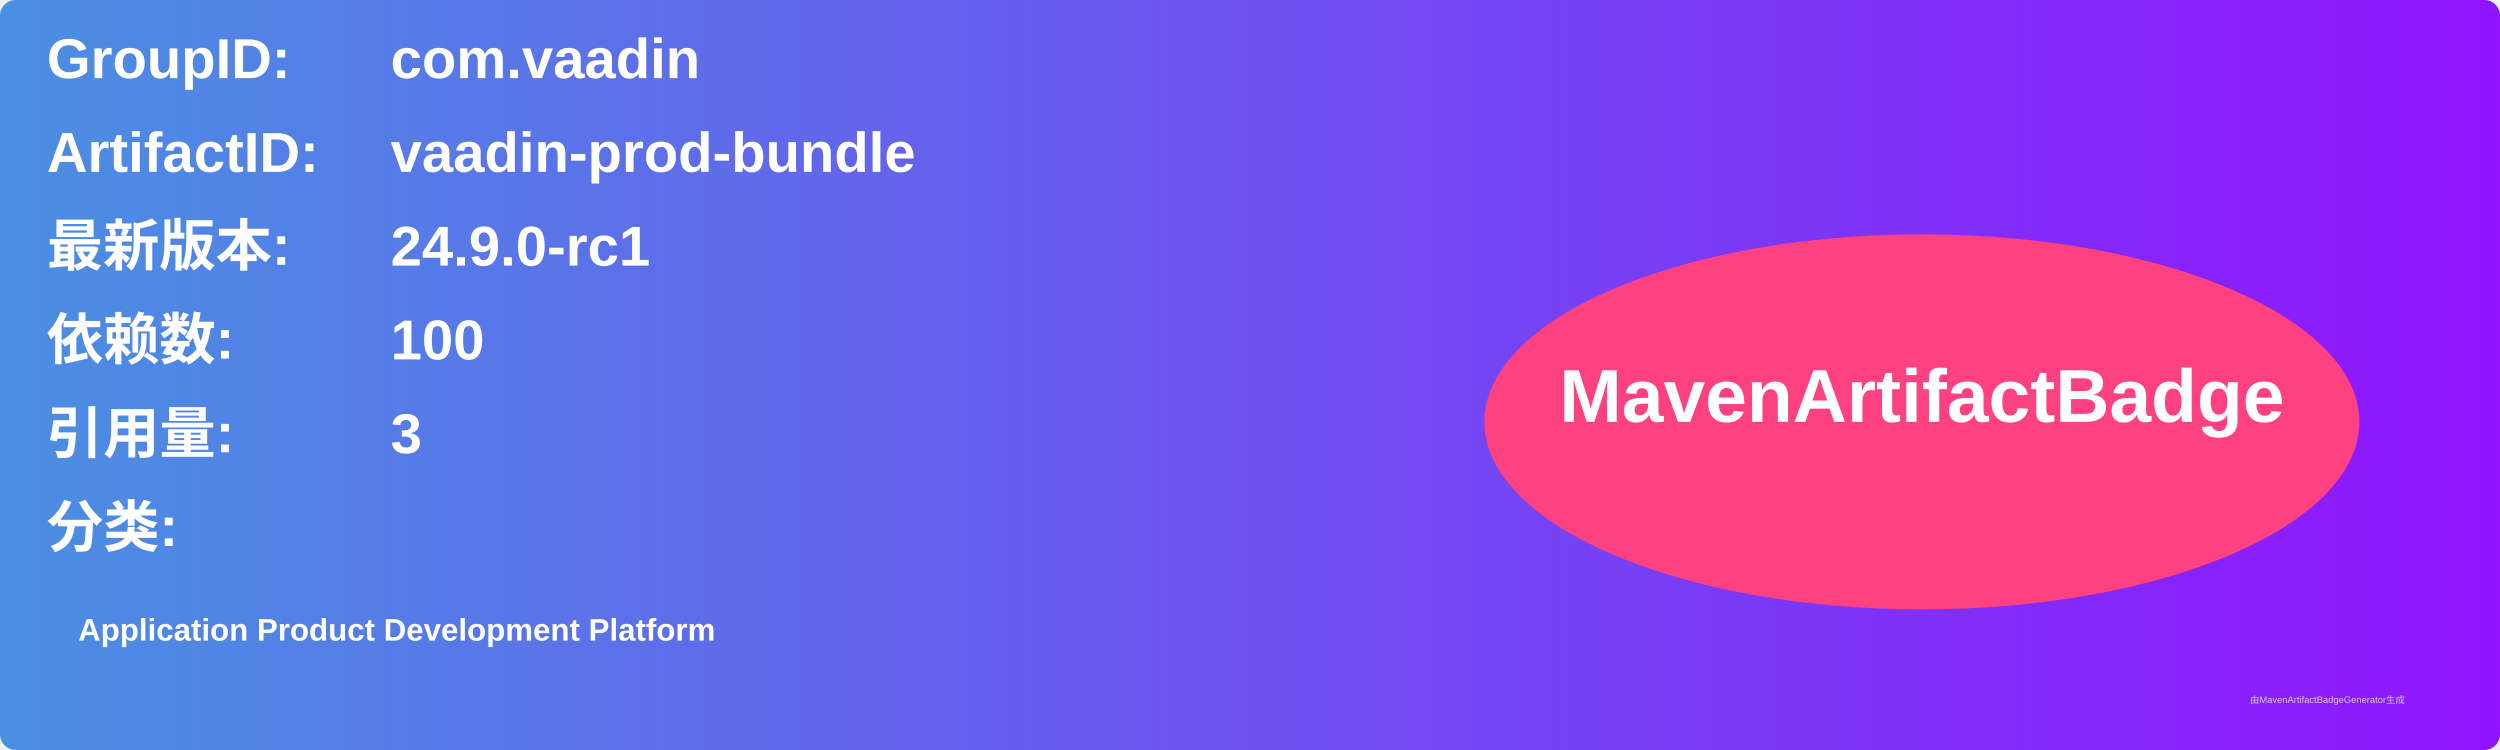
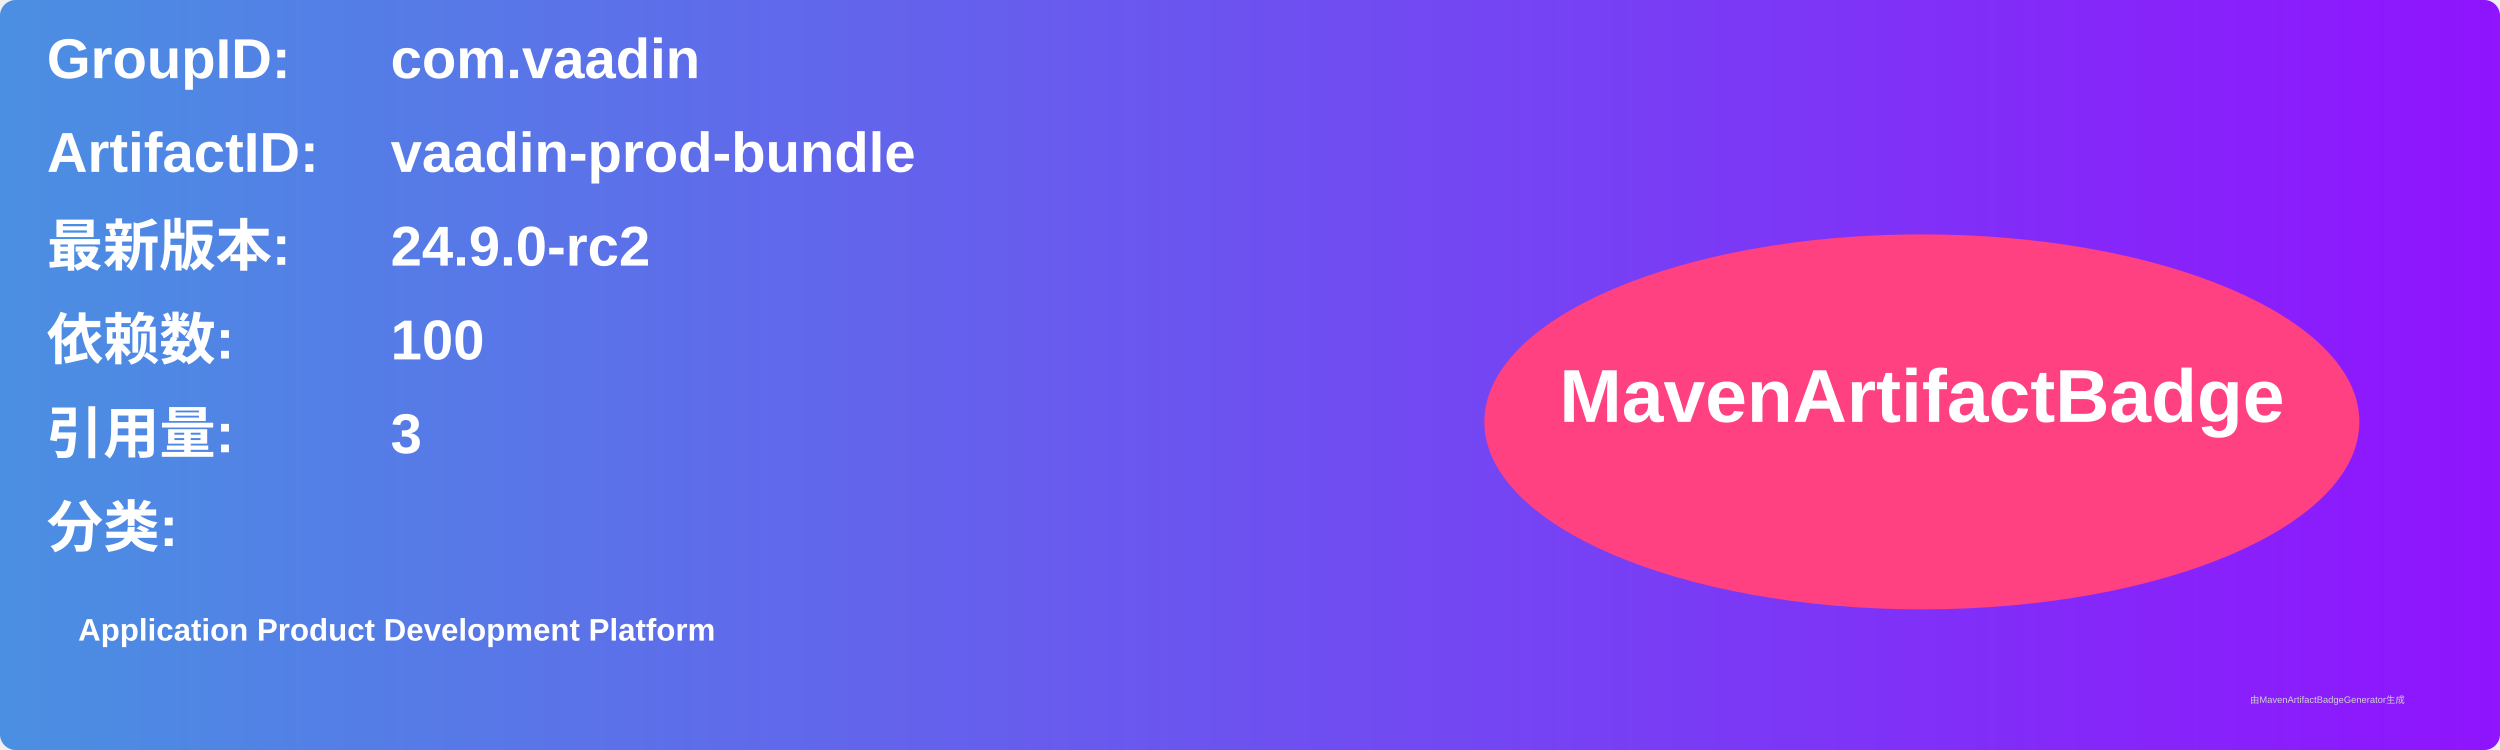
<svg xmlns="http://www.w3.org/2000/svg" width="800" height="240" viewBox="0 0 800 240">
  <linearGradient id="grad" x1="0%" y1="0%" x2="100%" y2="0%">
    <stop offset="0%" stop-color="#4a90e2" />
    <stop offset="100%" stop-color="#9013fe" />
  </linearGradient>
  <rect width="100%" height="100%" rx="5" ry="5" fill="url(#grad)" />
  <g transform="translate(15, 15)">
    <text x="0" y="10" font-family="Arial" font-size="18" fill="white" font-weight="bold" width="260">GroupID:</text>
    <text x="110" y="10" font-family="Arial" font-size="18" fill="white" font-weight="bold" width="460">com.vaadin</text>
    <text x="0" y="40" font-family="Arial" font-size="18" fill="white" font-weight="bold" width="260">ArtifactID:</text>
    <text x="110" y="40" font-family="Arial" font-size="18" fill="white" font-weight="bold" width="460">vaadin-prod-bundle</text>
    <text x="0" y="70" font-family="Arial" font-size="18" fill="white" font-weight="bold">最新版本:</text>
    <text x="110" y="70" font-family="Arial" font-size="18" fill="white" font-weight="bold">
-       <tspan font-weight="bold">24.9.0-rc1</tspan>
+       <tspan font-weight="bold">24.9.0-rc2</tspan>
    </text>
    <text x="0" y="100" font-family="Arial" font-size="18" fill="white" font-weight="bold">依赖数: </text>
    <text x="110" y="100" font-family="Arial" font-size="18" fill="white">
      <tspan font-weight="bold">100</tspan>
    </text>
    <text x="0" y="130" font-family="Arial" font-size="18" fill="white" font-weight="bold">引用量: </text>
    <text x="110" y="130" font-family="Arial" font-size="18" fill="white">
      <tspan font-weight="bold">3</tspan>
    </text>
    <text x="0" y="160" font-family="Arial" font-size="18" fill="white" font-weight="bold">分类:</text>
    <text x="10" y="190" font-family="Arial" font-size="10" fill="white">
      <tspan font-weight="bold">Application Product Development Platform</tspan>
    </text>
    <ellipse cx="600" cy="120" rx="140" ry="60" fill="#ff4081" />
    <text x="600" y="120" text-anchor="middle" font-family="Arial" font-size="24" fill="white" font-weight="bold">MavenArtifactBadge</text>
  </g>
  <text x="720" y="225" font-family="Arial" font-size="3" fill="#d0d0d0">由MavenArtifactBadgeGenerator生成</text>
</svg>
